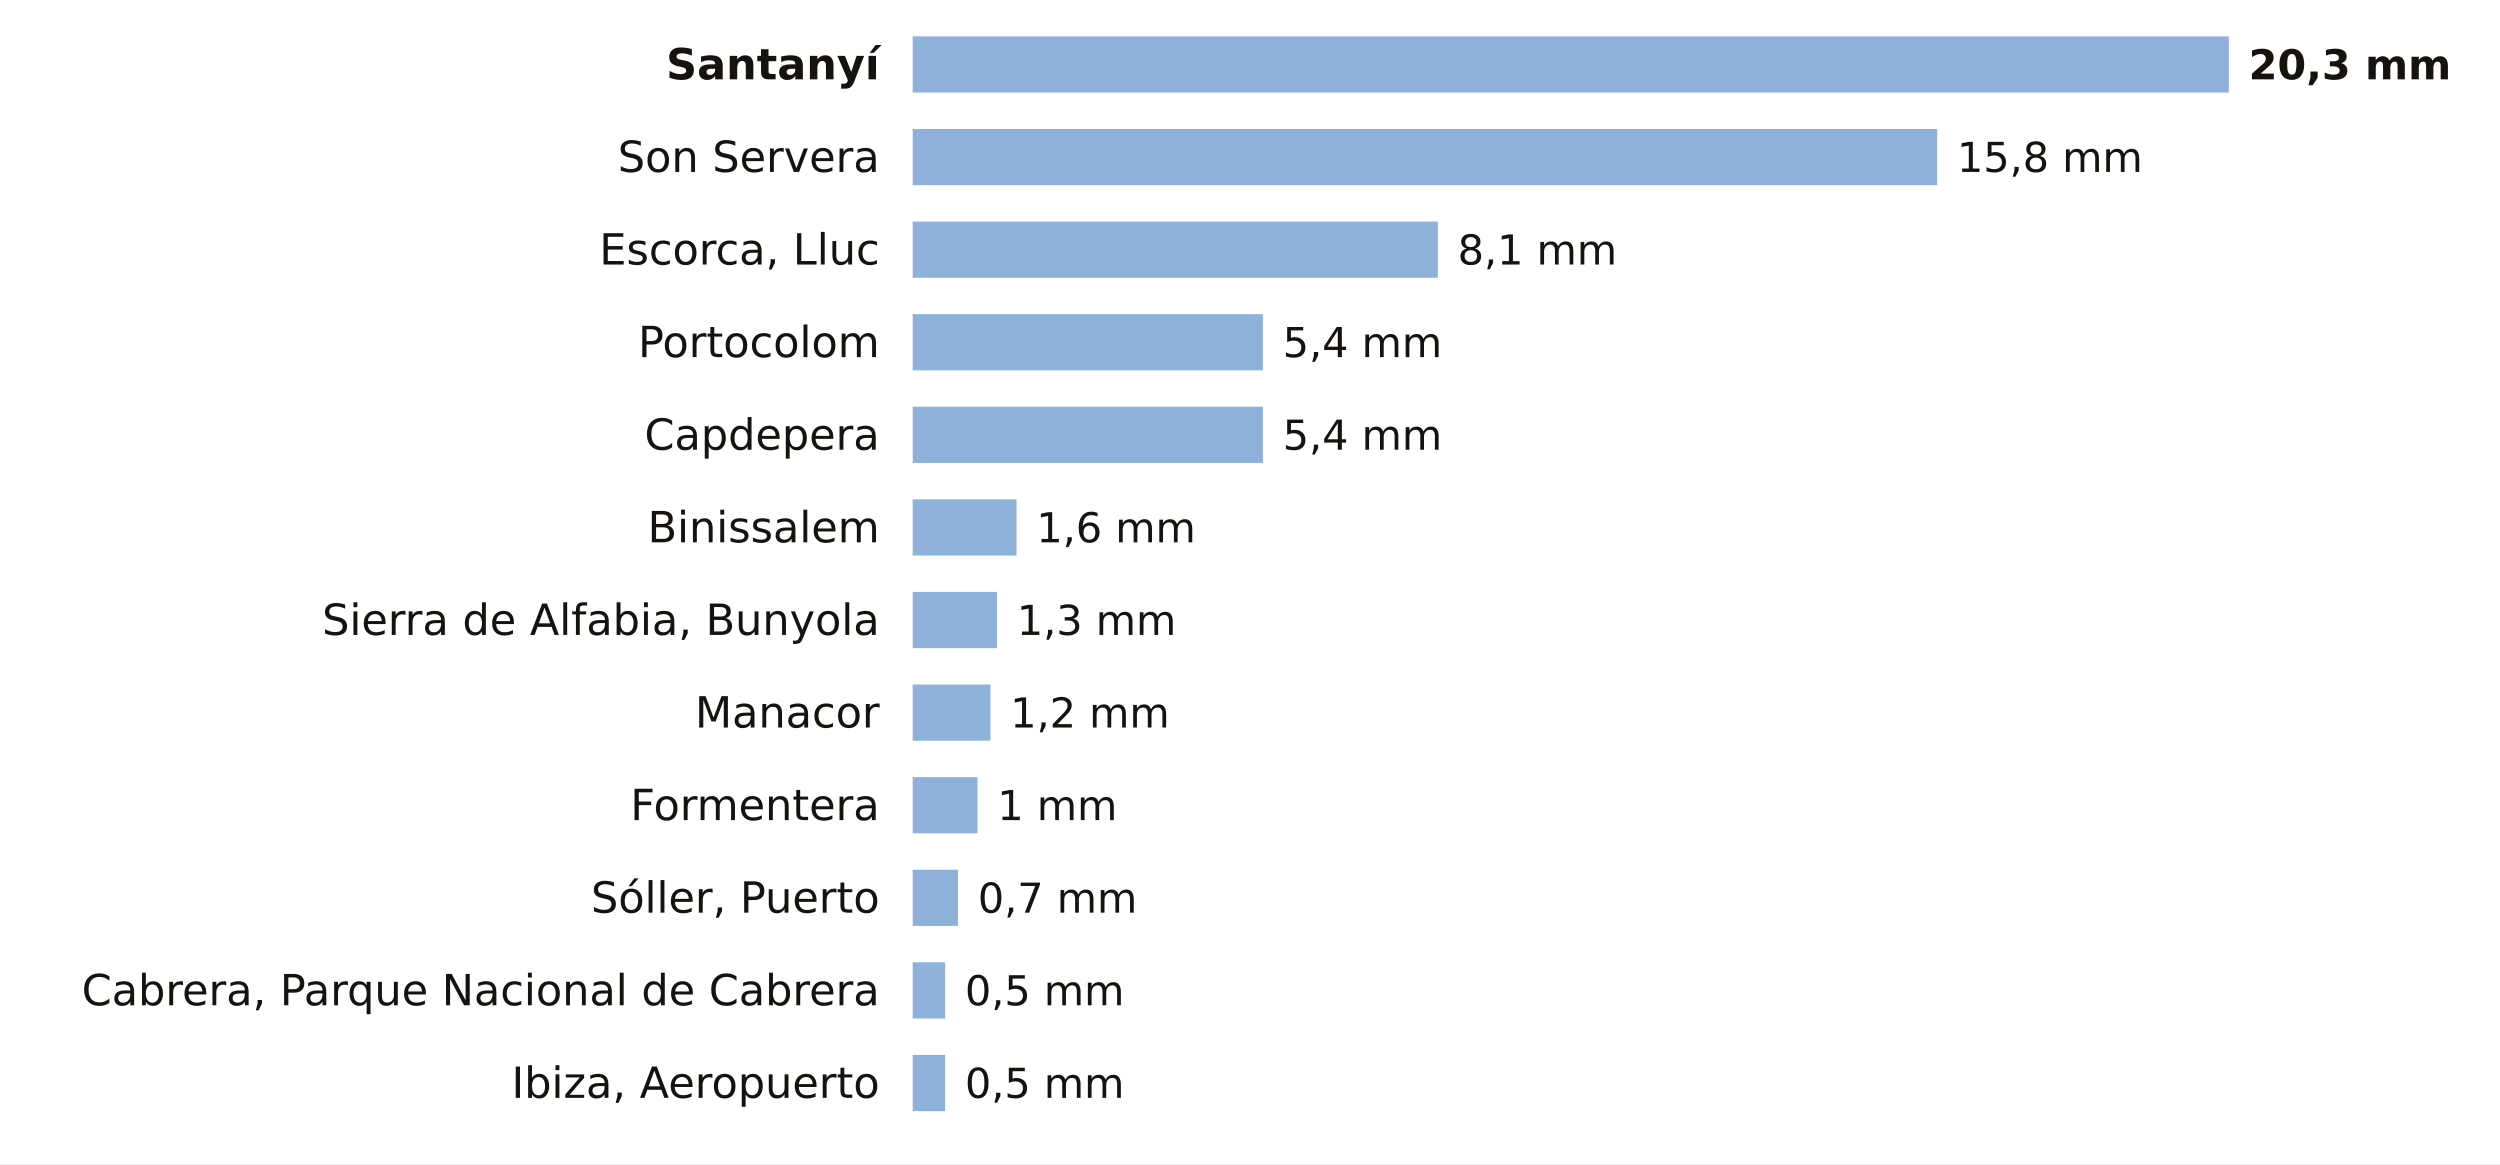
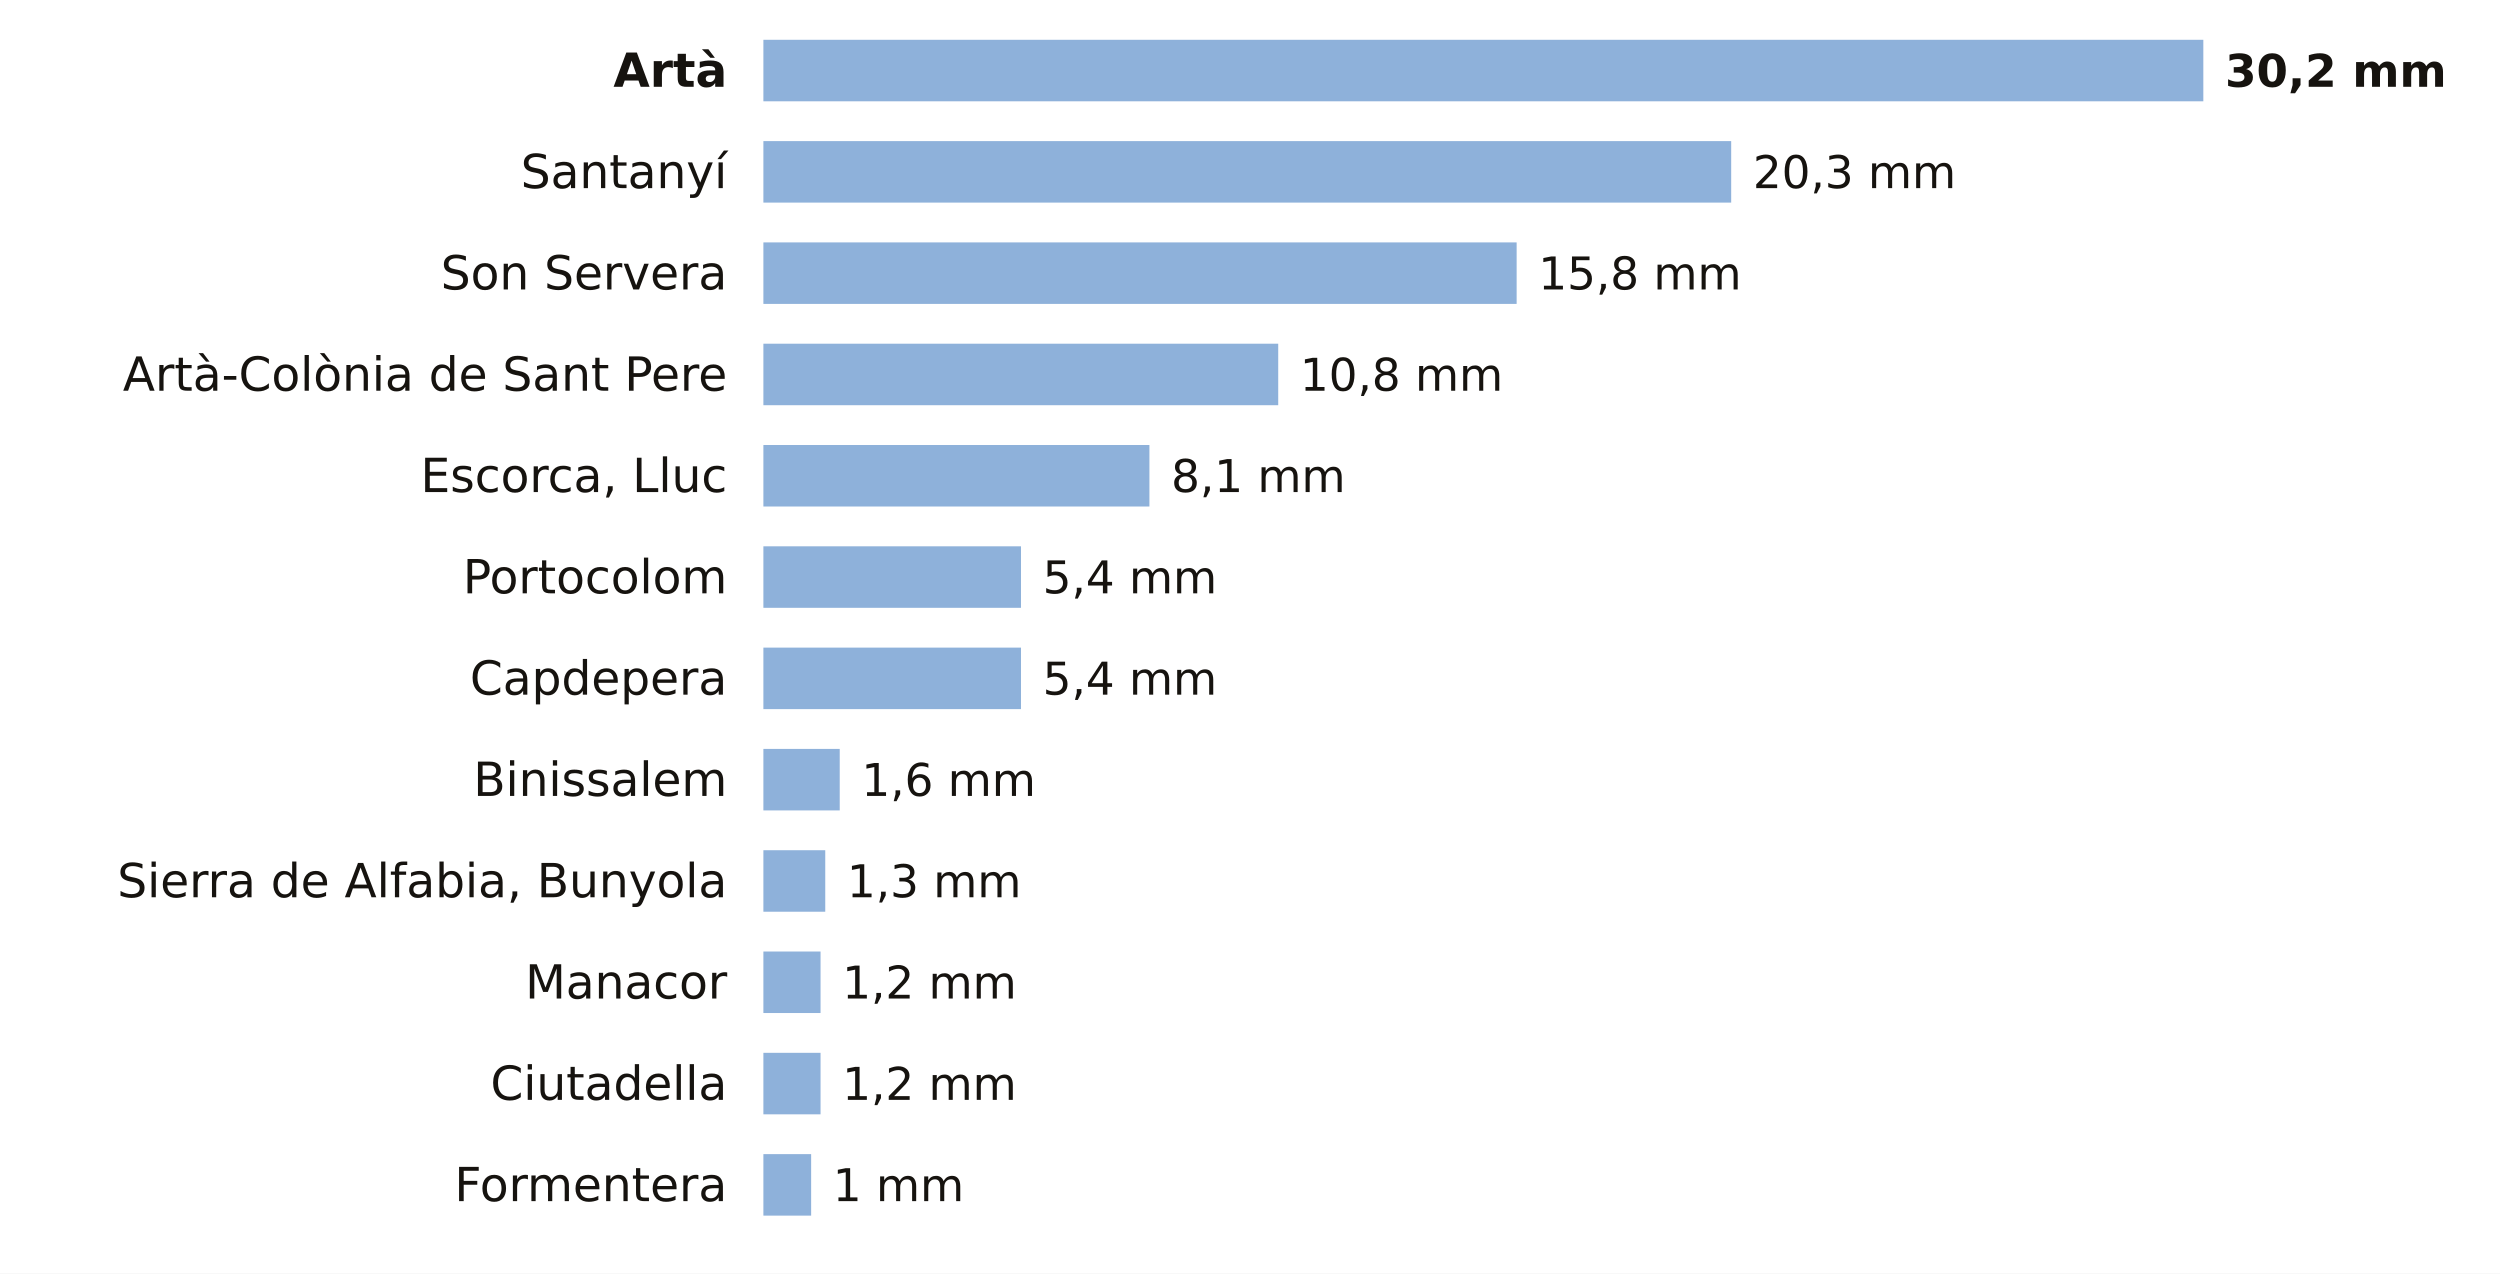
- <svg xmlns="http://www.w3.org/2000/svg" viewBox="0 0 756 352" width="756" height="352" role="img" aria-label="La lluvia de los últimos 7 días en las estaciones de AEMET de Illes Balears">
-   <rect width="756" height="352" fill="#FFFFFF" />
-   <text x="266.0" y="24.0" font-size="13" fill="#16130F" text-anchor="end" font-weight="600" font-family="Public Sans, DejaVu Sans, Arial, sans-serif">Santanyí</text>
-   <rect x="276" y="11" width="398.0" height="17" fill="#8EB1DA" />
-   <text x="680.0" y="24.0" font-size="12.5" fill="#16130F" text-anchor="start" font-weight="700" font-family="Public Sans, DejaVu Sans, Arial, sans-serif">20,3 mm</text>
-   <text x="266.0" y="52.0" font-size="13" fill="#16130F" text-anchor="end" font-weight="400" font-family="Public Sans, DejaVu Sans, Arial, sans-serif">Son Servera</text>
-   <rect x="276" y="39" width="309.8" height="17" fill="#8EB1DA" />
-   <text x="591.8" y="52.0" font-size="12.5" fill="#16130F" text-anchor="start" font-weight="500" font-family="Public Sans, DejaVu Sans, Arial, sans-serif">15,8 mm</text>
-   <text x="266.0" y="80.0" font-size="13" fill="#16130F" text-anchor="end" font-weight="400" font-family="Public Sans, DejaVu Sans, Arial, sans-serif">Escorca, Lluc</text>
-   <rect x="276" y="67" width="158.8" height="17" fill="#8EB1DA" />
-   <text x="440.8" y="80.0" font-size="12.5" fill="#16130F" text-anchor="start" font-weight="500" font-family="Public Sans, DejaVu Sans, Arial, sans-serif">8,1 mm</text>
-   <text x="266.0" y="108.0" font-size="13" fill="#16130F" text-anchor="end" font-weight="400" font-family="Public Sans, DejaVu Sans, Arial, sans-serif">Portocolom</text>
-   <rect x="276" y="95" width="105.9" height="17" fill="#8EB1DA" />
-   <text x="387.9" y="108.0" font-size="12.5" fill="#16130F" text-anchor="start" font-weight="500" font-family="Public Sans, DejaVu Sans, Arial, sans-serif">5,4 mm</text>
-   <text x="266.0" y="136.0" font-size="13" fill="#16130F" text-anchor="end" font-weight="400" font-family="Public Sans, DejaVu Sans, Arial, sans-serif">Capdepera</text>
-   <rect x="276" y="123" width="105.9" height="17" fill="#8EB1DA" />
-   <text x="387.9" y="136.0" font-size="12.5" fill="#16130F" text-anchor="start" font-weight="500" font-family="Public Sans, DejaVu Sans, Arial, sans-serif">5,4 mm</text>
-   <text x="266.0" y="164.0" font-size="13" fill="#16130F" text-anchor="end" font-weight="400" font-family="Public Sans, DejaVu Sans, Arial, sans-serif">Binissalem</text>
-   <rect x="276" y="151" width="31.4" height="17" fill="#8EB1DA" />
-   <text x="313.4" y="164.0" font-size="12.5" fill="#16130F" text-anchor="start" font-weight="500" font-family="Public Sans, DejaVu Sans, Arial, sans-serif">1,6 mm</text>
-   <text x="266.0" y="192.0" font-size="13" fill="#16130F" text-anchor="end" font-weight="400" font-family="Public Sans, DejaVu Sans, Arial, sans-serif">Sierra de Alfabia, Bunyola</text>
-   <rect x="276" y="179" width="25.5" height="17" fill="#8EB1DA" />
-   <text x="307.5" y="192.0" font-size="12.5" fill="#16130F" text-anchor="start" font-weight="500" font-family="Public Sans, DejaVu Sans, Arial, sans-serif">1,3 mm</text>
-   <text x="266.0" y="220.0" font-size="13" fill="#16130F" text-anchor="end" font-weight="400" font-family="Public Sans, DejaVu Sans, Arial, sans-serif">Manacor</text>
-   <rect x="276" y="207" width="23.5" height="17" fill="#8EB1DA" />
-   <text x="305.5" y="220.0" font-size="12.5" fill="#16130F" text-anchor="start" font-weight="500" font-family="Public Sans, DejaVu Sans, Arial, sans-serif">1,2 mm</text>
-   <text x="266.0" y="248.0" font-size="13" fill="#16130F" text-anchor="end" font-weight="400" font-family="Public Sans, DejaVu Sans, Arial, sans-serif">Formentera</text>
-   <rect x="276" y="235" width="19.6" height="17" fill="#8EB1DA" />
-   <text x="301.6" y="248.0" font-size="12.5" fill="#16130F" text-anchor="start" font-weight="500" font-family="Public Sans, DejaVu Sans, Arial, sans-serif">1 mm</text>
-   <text x="266.0" y="276.0" font-size="13" fill="#16130F" text-anchor="end" font-weight="400" font-family="Public Sans, DejaVu Sans, Arial, sans-serif">Sóller, Puerto</text>
-   <rect x="276" y="263" width="13.7" height="17" fill="#8EB1DA" />
-   <text x="295.7" y="276.0" font-size="12.5" fill="#16130F" text-anchor="start" font-weight="500" font-family="Public Sans, DejaVu Sans, Arial, sans-serif">0,7 mm</text>
-   <text x="266.0" y="304.0" font-size="13" fill="#16130F" text-anchor="end" font-weight="400" font-family="Public Sans, DejaVu Sans, Arial, sans-serif">Cabrera, Parque Nacional de Cabrera</text>
-   <rect x="276" y="291" width="9.8" height="17" fill="#8EB1DA" />
-   <text x="291.8" y="304.0" font-size="12.5" fill="#16130F" text-anchor="start" font-weight="500" font-family="Public Sans, DejaVu Sans, Arial, sans-serif">0,5 mm</text>
-   <text x="266.0" y="332.0" font-size="13" fill="#16130F" text-anchor="end" font-weight="400" font-family="Public Sans, DejaVu Sans, Arial, sans-serif">Ibiza, Aeropuerto</text>
-   <rect x="276" y="319" width="9.8" height="17" fill="#8EB1DA" />
-   <text x="291.8" y="332.0" font-size="12.5" fill="#16130F" text-anchor="start" font-weight="500" font-family="Public Sans, DejaVu Sans, Arial, sans-serif">0,5 mm</text>
+ <svg xmlns="http://www.w3.org/2000/svg" viewBox="0 0 691 352" width="691" height="352" role="img" aria-label="La lluvia de los últimos 7 días en las estaciones de AEMET de Illes Balears">
+   <rect width="691" height="352" fill="#FFFFFF" />
+   <text x="201.0" y="24.0" font-size="13" fill="#16130F" text-anchor="end" font-weight="600" font-family="Public Sans, DejaVu Sans, Arial, sans-serif">Artà</text>
+   <rect x="211" y="11" width="398.0" height="17" fill="#8EB1DA" />
+   <text x="615.0" y="24.0" font-size="12.5" fill="#16130F" text-anchor="start" font-weight="700" font-family="Public Sans, DejaVu Sans, Arial, sans-serif">30,2 mm</text>
+   <text x="201.0" y="52.0" font-size="13" fill="#16130F" text-anchor="end" font-weight="400" font-family="Public Sans, DejaVu Sans, Arial, sans-serif">Santanyí</text>
+   <rect x="211" y="39" width="267.5" height="17" fill="#8EB1DA" />
+   <text x="484.5" y="52.0" font-size="12.5" fill="#16130F" text-anchor="start" font-weight="500" font-family="Public Sans, DejaVu Sans, Arial, sans-serif">20,3 mm</text>
+   <text x="201.0" y="80.0" font-size="13" fill="#16130F" text-anchor="end" font-weight="400" font-family="Public Sans, DejaVu Sans, Arial, sans-serif">Son Servera</text>
+   <rect x="211" y="67" width="208.2" height="17" fill="#8EB1DA" />
+   <text x="425.2" y="80.0" font-size="12.5" fill="#16130F" text-anchor="start" font-weight="500" font-family="Public Sans, DejaVu Sans, Arial, sans-serif">15,8 mm</text>
+   <text x="201.0" y="108.0" font-size="13" fill="#16130F" text-anchor="end" font-weight="400" font-family="Public Sans, DejaVu Sans, Arial, sans-serif">Artà-Colònia de Sant Pere</text>
+   <rect x="211" y="95" width="142.3" height="17" fill="#8EB1DA" />
+   <text x="359.3" y="108.0" font-size="12.5" fill="#16130F" text-anchor="start" font-weight="500" font-family="Public Sans, DejaVu Sans, Arial, sans-serif">10,8 mm</text>
+   <text x="201.0" y="136.0" font-size="13" fill="#16130F" text-anchor="end" font-weight="400" font-family="Public Sans, DejaVu Sans, Arial, sans-serif">Escorca, Lluc</text>
+   <rect x="211" y="123" width="106.7" height="17" fill="#8EB1DA" />
+   <text x="323.7" y="136.0" font-size="12.5" fill="#16130F" text-anchor="start" font-weight="500" font-family="Public Sans, DejaVu Sans, Arial, sans-serif">8,1 mm</text>
+   <text x="201.0" y="164.0" font-size="13" fill="#16130F" text-anchor="end" font-weight="400" font-family="Public Sans, DejaVu Sans, Arial, sans-serif">Portocolom</text>
+   <rect x="211" y="151" width="71.2" height="17" fill="#8EB1DA" />
+   <text x="288.2" y="164.0" font-size="12.5" fill="#16130F" text-anchor="start" font-weight="500" font-family="Public Sans, DejaVu Sans, Arial, sans-serif">5,4 mm</text>
+   <text x="201.0" y="192.0" font-size="13" fill="#16130F" text-anchor="end" font-weight="400" font-family="Public Sans, DejaVu Sans, Arial, sans-serif">Capdepera</text>
+   <rect x="211" y="179" width="71.2" height="17" fill="#8EB1DA" />
+   <text x="288.2" y="192.0" font-size="12.5" fill="#16130F" text-anchor="start" font-weight="500" font-family="Public Sans, DejaVu Sans, Arial, sans-serif">5,4 mm</text>
+   <text x="201.0" y="220.0" font-size="13" fill="#16130F" text-anchor="end" font-weight="400" font-family="Public Sans, DejaVu Sans, Arial, sans-serif">Binissalem</text>
+   <rect x="211" y="207" width="21.1" height="17" fill="#8EB1DA" />
+   <text x="238.1" y="220.0" font-size="12.5" fill="#16130F" text-anchor="start" font-weight="500" font-family="Public Sans, DejaVu Sans, Arial, sans-serif">1,6 mm</text>
+   <text x="201.0" y="248.0" font-size="13" fill="#16130F" text-anchor="end" font-weight="400" font-family="Public Sans, DejaVu Sans, Arial, sans-serif">Sierra de Alfabia, Bunyola</text>
+   <rect x="211" y="235" width="17.1" height="17" fill="#8EB1DA" />
+   <text x="234.1" y="248.0" font-size="12.5" fill="#16130F" text-anchor="start" font-weight="500" font-family="Public Sans, DejaVu Sans, Arial, sans-serif">1,3 mm</text>
+   <text x="201.0" y="276.0" font-size="13" fill="#16130F" text-anchor="end" font-weight="400" font-family="Public Sans, DejaVu Sans, Arial, sans-serif">Manacor</text>
+   <rect x="211" y="263" width="15.8" height="17" fill="#8EB1DA" />
+   <text x="232.8" y="276.0" font-size="12.5" fill="#16130F" text-anchor="start" font-weight="500" font-family="Public Sans, DejaVu Sans, Arial, sans-serif">1,2 mm</text>
+   <text x="201.0" y="304.0" font-size="13" fill="#16130F" text-anchor="end" font-weight="400" font-family="Public Sans, DejaVu Sans, Arial, sans-serif">Ciutadella</text>
+   <rect x="211" y="291" width="15.8" height="17" fill="#8EB1DA" />
+   <text x="232.8" y="304.0" font-size="12.5" fill="#16130F" text-anchor="start" font-weight="500" font-family="Public Sans, DejaVu Sans, Arial, sans-serif">1,2 mm</text>
+   <text x="201.0" y="332.0" font-size="13" fill="#16130F" text-anchor="end" font-weight="400" font-family="Public Sans, DejaVu Sans, Arial, sans-serif">Formentera</text>
+   <rect x="211" y="319" width="13.2" height="17" fill="#8EB1DA" />
+   <text x="230.2" y="332.0" font-size="12.5" fill="#16130F" text-anchor="start" font-weight="500" font-family="Public Sans, DejaVu Sans, Arial, sans-serif">1 mm</text>
</svg>
